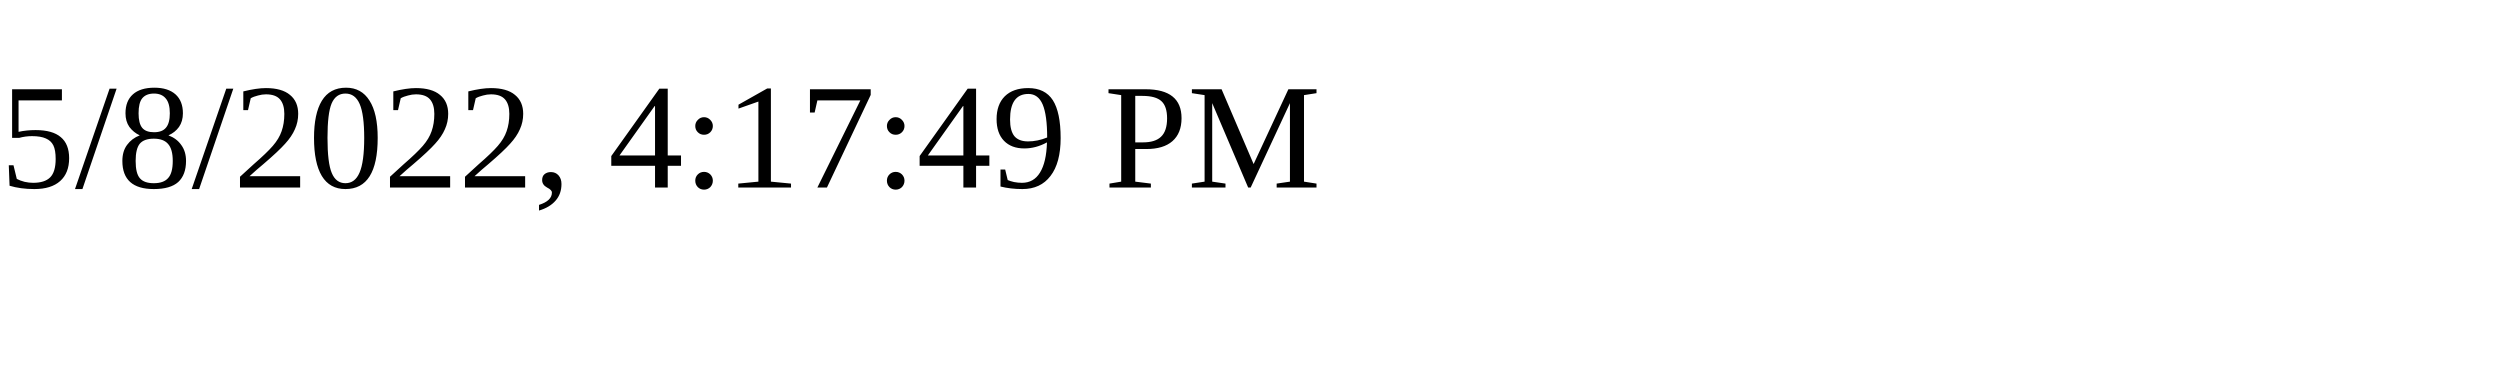
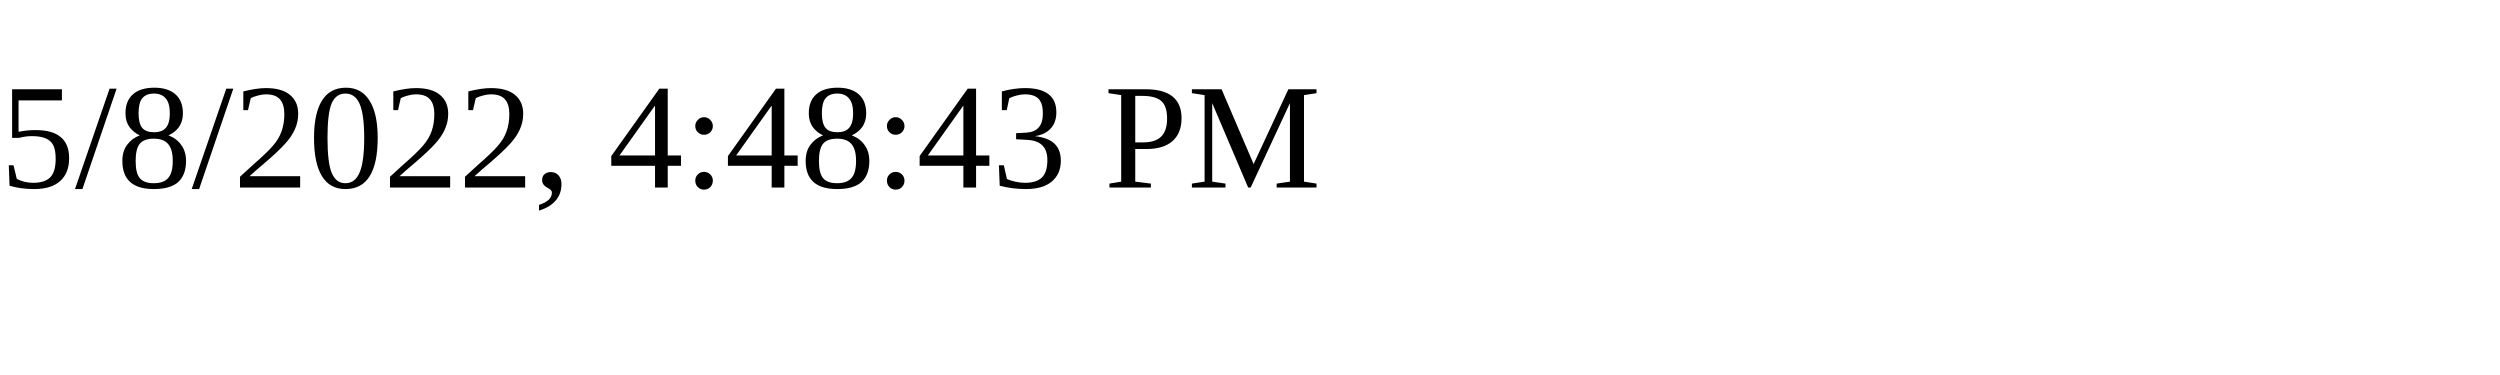
<svg xmlns="http://www.w3.org/2000/svg" height="30" width="200">
-   <text x="0" y="15">5/8/2022, 4:17:49 PM</text>
+   <text x="0" y="15">5/8/2022, 4:48:43 PM</text>
</svg>
